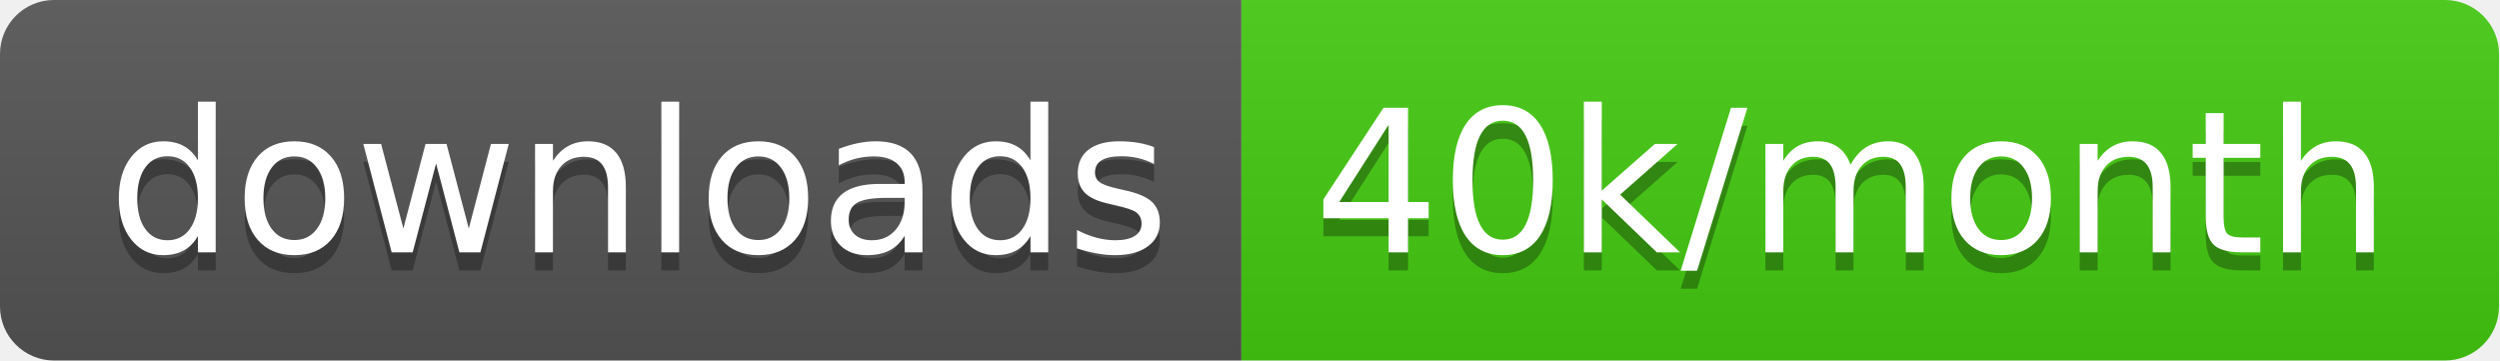
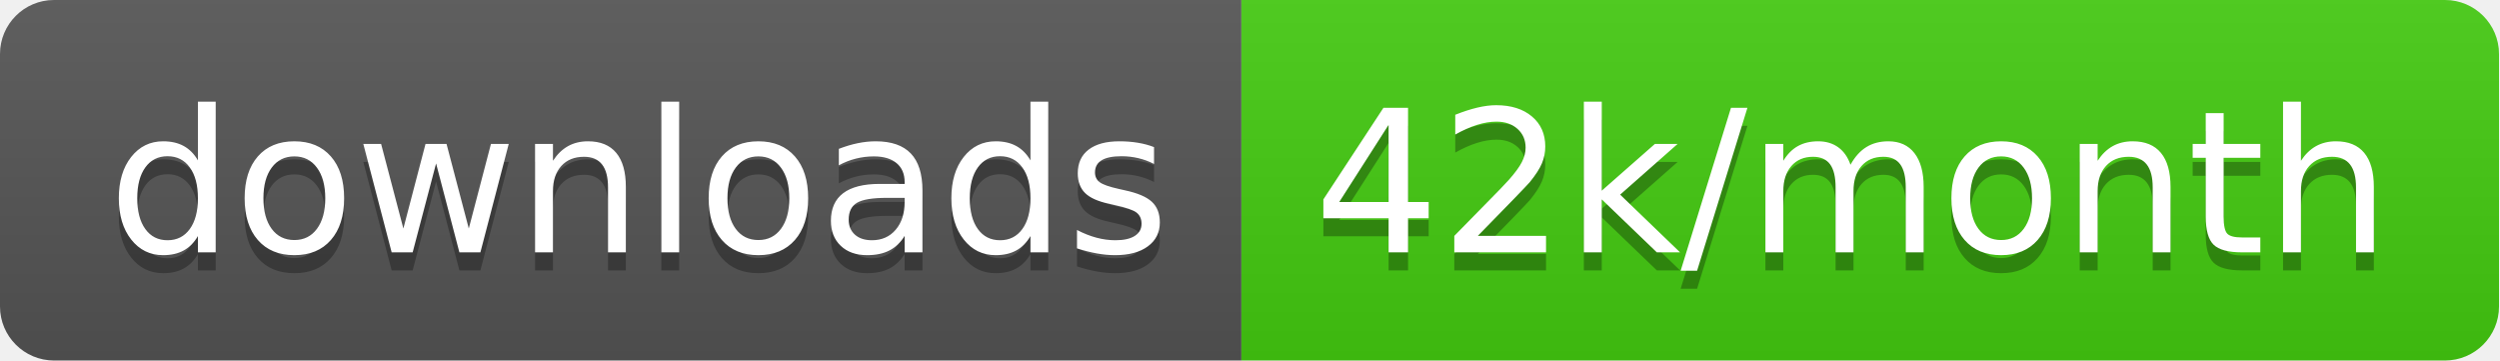
<svg xmlns="http://www.w3.org/2000/svg" width="138.7" height="20">
  <linearGradient id="smooth" x2="0" y2="100%">
    <stop offset="0" stop-color="#bbb" stop-opacity=".1" />
    <stop offset="1" stop-opacity=".1" />
  </linearGradient>
  <clipPath id="round">
    <rect width="138.7" height="20" rx="3" fill="#fff" />
  </clipPath>
  <g clip-path="url(#round)">
    <rect width="68.9" height="20" fill="#555" />
    <rect x="68.9" width="69.8" height="20" fill="#4c1" />
    <rect width="138.7" height="20" fill="url(#smooth)" />
  </g>
  <g fill="#fff" text-anchor="middle" font-family="DejaVu Sans,Verdana,Geneva,sans-serif" font-size="110">
    <text x="354.5" y="150" fill="#010101" fill-opacity=".3" transform="scale(0.1)" textLength="589.0" lengthAdjust="spacing">downloads</text>
    <text x="354.5" y="140" transform="scale(0.1)" textLength="589.0" lengthAdjust="spacing">downloads</text>
-     <text x="1028.0" y="150" fill="#010101" fill-opacity=".3" transform="scale(0.1)" textLength="598.0" lengthAdjust="spacing">40k/month</text>
-     <text x="1028.0" y="140" transform="scale(0.1)" textLength="598.0" lengthAdjust="spacing">40k/month</text>
+     <text x="1028.0" y="150" fill="#010101" fill-opacity=".3" transform="scale(0.1)" textLength="598.0" lengthAdjust="spacing">42k/month</text>
+     <text x="1028.0" y="140" transform="scale(0.1)" textLength="598.0" lengthAdjust="spacing">42k/month</text>
  </g>
</svg>
